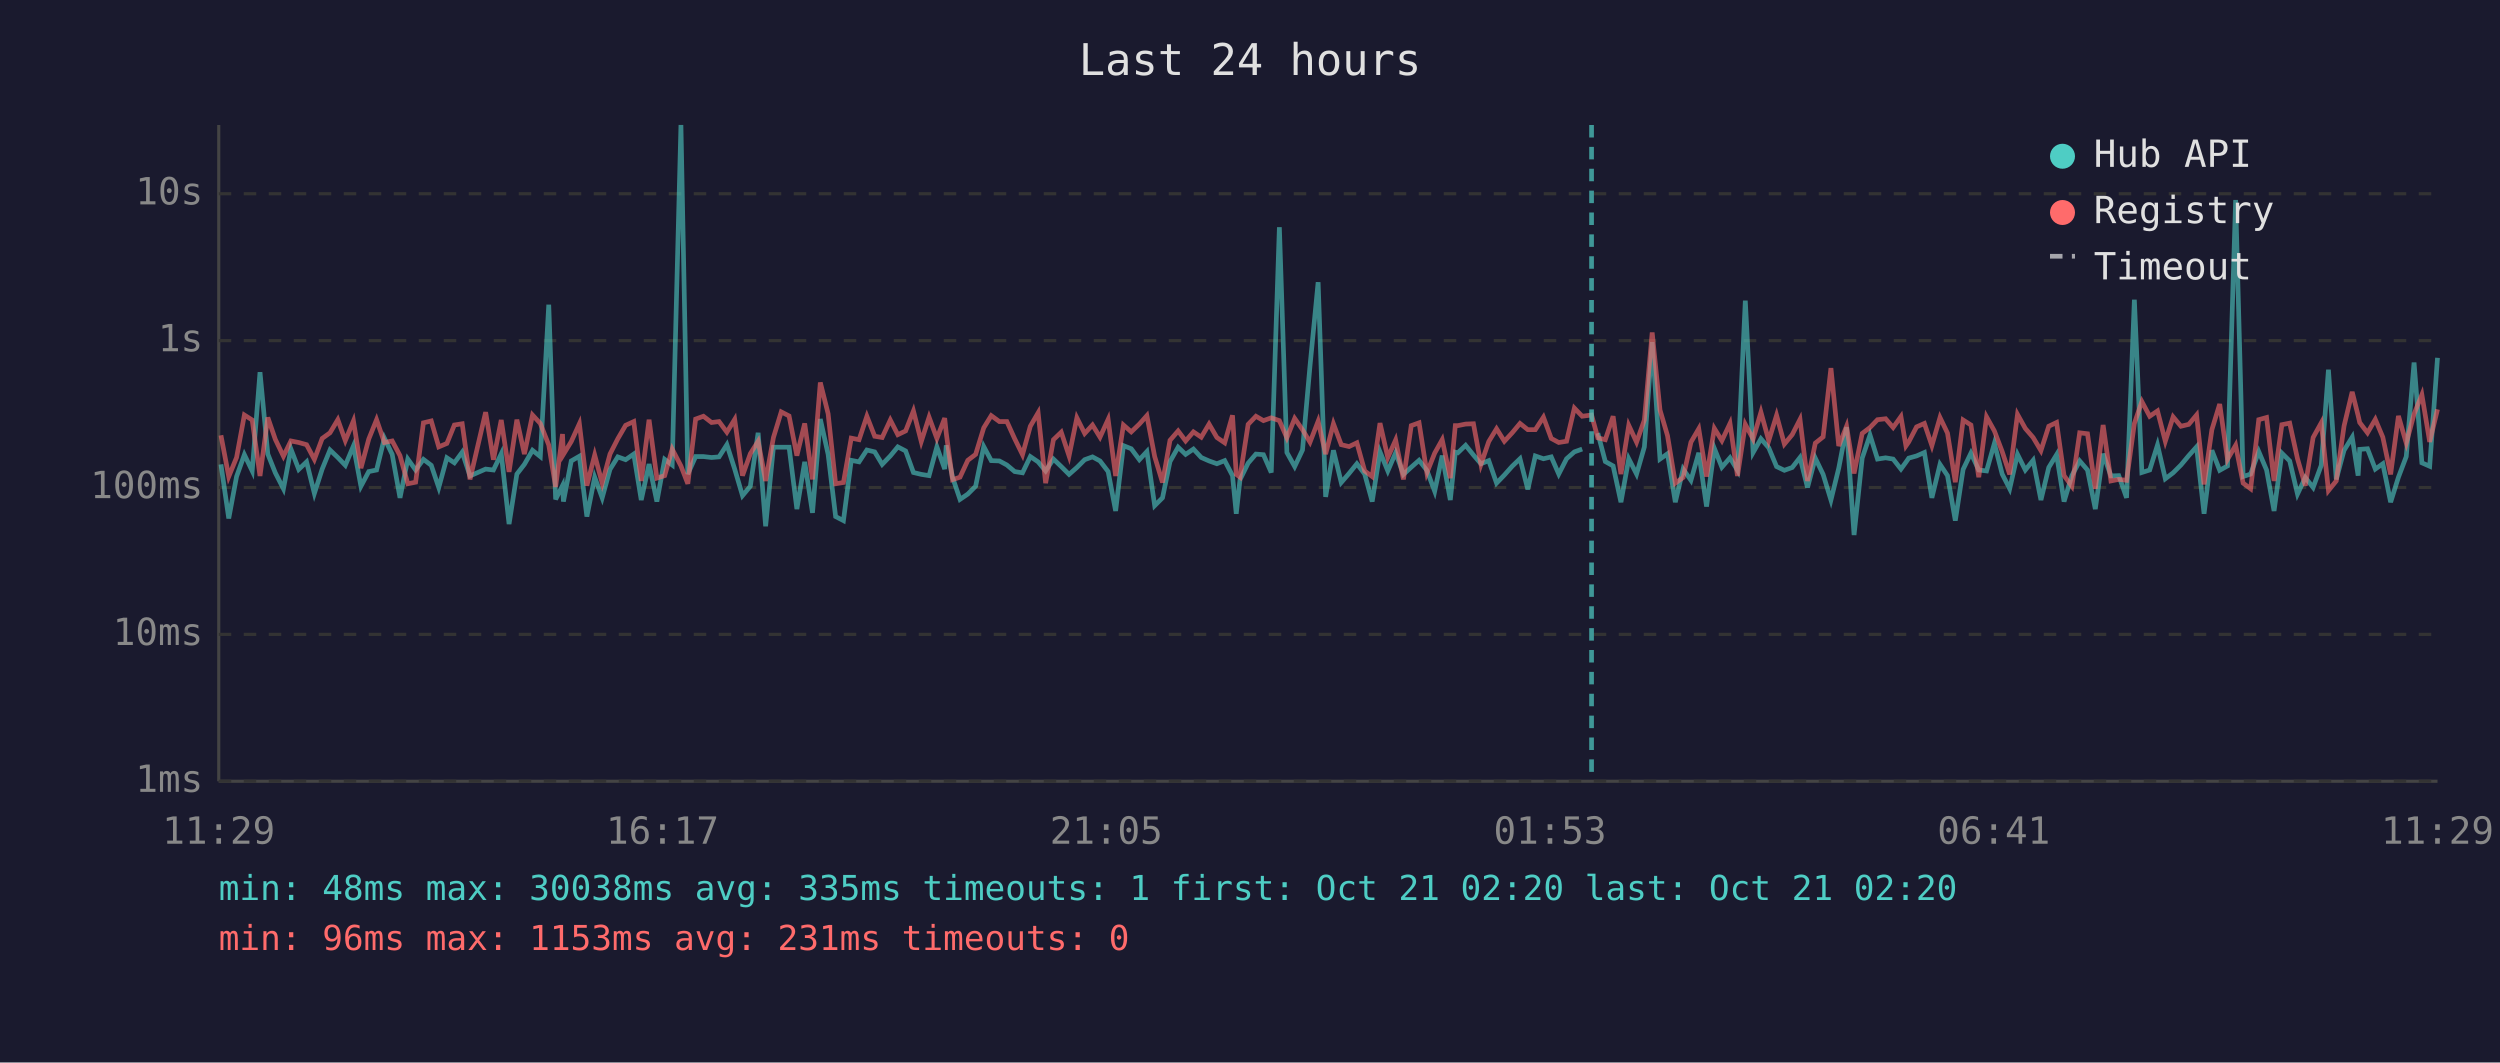
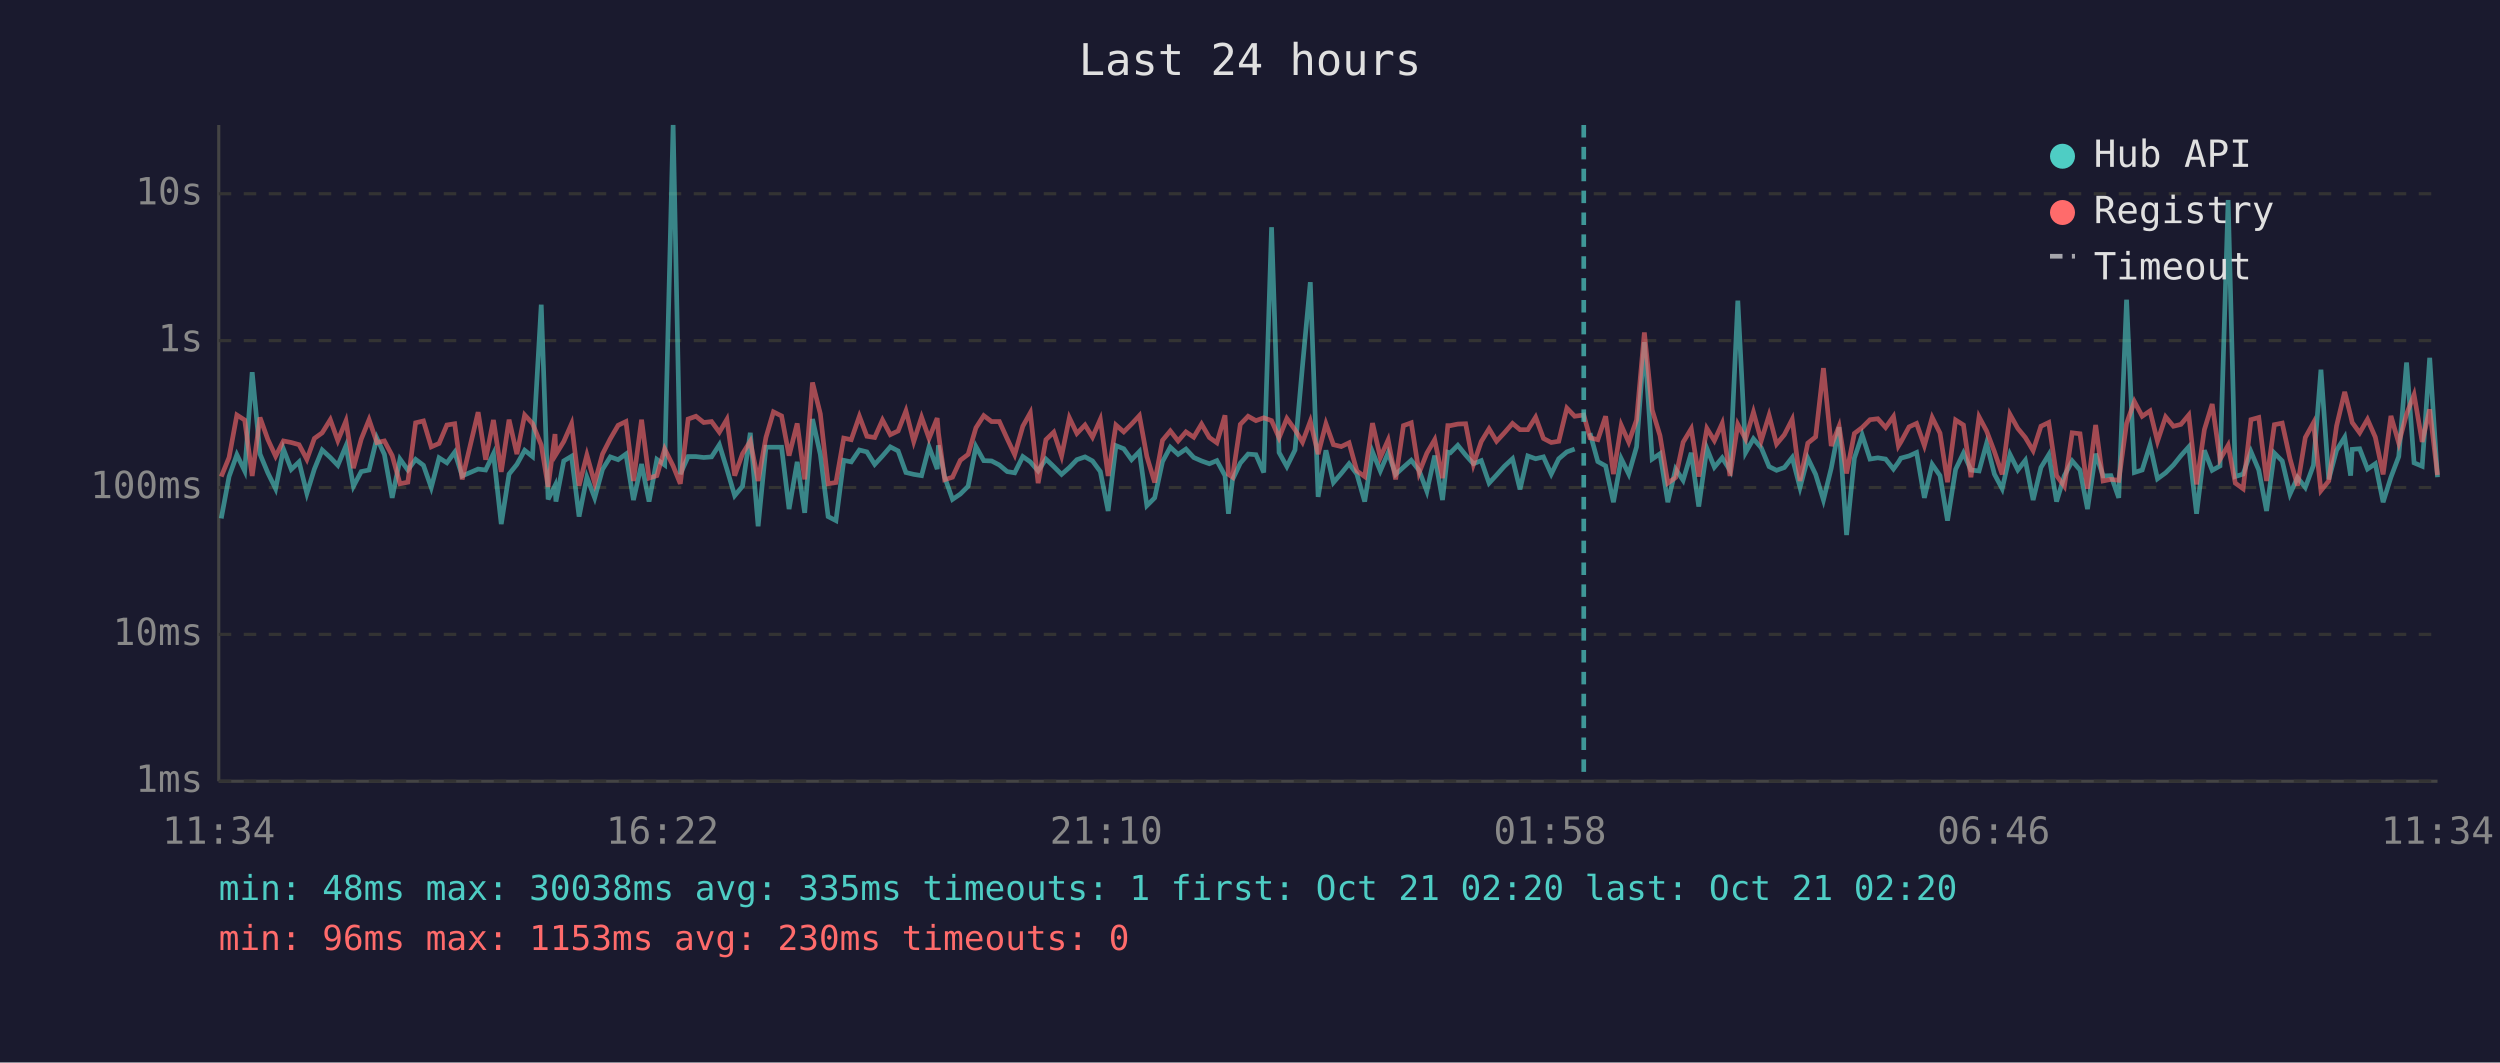
<svg xmlns="http://www.w3.org/2000/svg" viewBox="0 0 800 340" font-family="monospace" font-size="12">
  <rect width="800" height="340" fill="#1a1a2e" />
  <text x="400" y="24" fill="#e0e0e0" font-size="14" text-anchor="middle">Last 24 hours</text>
  <line x1="70" y1="40" x2="70" y2="250" stroke="#444" stroke-width="1" />
  <line x1="70" y1="250" x2="780" y2="250" stroke="#444" stroke-width="1" />
  <line x1="70" y1="250" x2="780" y2="250" stroke="#333" stroke-width="1" stroke-dasharray="4" />
  <text x="65" y="250" fill="#888" text-anchor="end" dominant-baseline="middle">1ms</text>
  <line x1="70" y1="203" x2="780" y2="203" stroke="#333" stroke-width="1" stroke-dasharray="4" />
  <text x="65" y="203" fill="#888" text-anchor="end" dominant-baseline="middle">10ms</text>
  <line x1="70" y1="156" x2="780" y2="156" stroke="#333" stroke-width="1" stroke-dasharray="4" />
  <text x="65" y="156" fill="#888" text-anchor="end" dominant-baseline="middle">100ms</text>
  <line x1="70" y1="109" x2="780" y2="109" stroke="#333" stroke-width="1" stroke-dasharray="4" />
  <text x="65" y="109" fill="#888" text-anchor="end" dominant-baseline="middle">1s</text>
  <line x1="70" y1="62" x2="780" y2="62" stroke="#333" stroke-width="1" stroke-dasharray="4" />
  <text x="65" y="62" fill="#888" text-anchor="end" dominant-baseline="middle">10s</text>
-   <text x="70" y="270" fill="#888" text-anchor="middle">11:29</text>
-   <text x="212" y="270" fill="#888" text-anchor="middle">16:17</text>
-   <text x="354" y="270" fill="#888" text-anchor="middle">21:05</text>
-   <text x="496" y="270" fill="#888" text-anchor="middle">01:53</text>
-   <text x="638" y="270" fill="#888" text-anchor="middle">06:41</text>
-   <text x="780" y="270" fill="#888" text-anchor="middle">11:29</text>
-   <polyline points="70.7,148.6 73.2,165.9 75.7,152.5 78.2,145.5 80.7,150.7 83.2,119.1 85.7,145.3 88.1,151.3 90.7,156.4 93.1,143.7 95.6,150.2 98.1,147.8 100.6,157.9 103.1,150.1 105.6,144.0 108.1,146.4 110.5,148.9 113.1,142.7 115.5,155.6 118.0,150.9 120.5,150.4 123.0,140.2 125.5,145.4 128.0,159.3 130.5,146.9 133.0,150.4 135.5,147.0 138.0,148.9 140.4,156.0 143.0,146.5 145.4,148.1 147.9,144.7 150.4,152.3 155.4,150.1 157.9,150.4 160.4,145.2 162.9,167.7 165.4,151.7 167.8,148.6 170.4,144.1 172.9,146.1 175.6,97.5 177.8,159.8 180.0,155.4 180.3,160.5 182.8,147.5 185.4,146.0 187.8,165.3 190.3,152.7 192.7,159.3 195.2,150.2 197.7,146.2 200.2,147.1 202.8,145.3 205.2,160.0 207.7,148.5 210.2,160.5 212.7,147.0 215.1,148.8 217.9,40.0 220.1,151.7 222.6,146.1 225.1,146.1 227.7,146.4 230.1,146.2 232.6,142.3 235.1,150.1 237.6,158.6 240.1,155.6 242.6,138.5 245.0,168.4 247.5,143.1 250.0,143.1 252.5,143.1 255.0,162.9 257.5,147.8 260.0,164.1 262.5,134.1 265.0,145.4 267.4,165.3 269.9,166.6 272.4,147.3 274.9,147.8 277.4,144.0 279.9,144.6 282.3,148.6 284.9,145.9 287.3,143.0 289.8,144.3 292.3,151.2 294.8,151.8 297.3,152.2 299.8,143.0 302.3,150.1 302.8,142.5 304.8,152.7 307.2,159.8 309.7,158.1 312.2,155.6 314.8,142.9 317.2,147.4 319.8,147.5 322.2,148.8 324.7,150.9 327.2,151.3 329.7,146.1 332.2,147.8 334.6,150.7 337.1,146.9 339.6,149.3 342.1,151.8 344.6,149.6 347.1,147.1 349.6,146.2 352.0,147.5 354.6,150.9 357.0,163.5 359.5,142.6 362.0,143.6 364.6,147.1 367.0,144.5 369.5,161.8 372.0,159.3 374.4,147.7 377.0,143.1 379.4,145.4 381.9,143.7 384.4,146.4 386.9,147.5 389.4,148.4 391.9,147.4 394.4,152.2 395.6,164.4 396.8,153.5 399.4,148.2 401.9,145.3 404.3,145.5 406.8,151.2 409.4,72.7 411.8,144.8 414.3,149.3 416.8,144.0 419.2,117.1 421.8,90.3 424.2,159.0 426.7,144.1 429.2,154.4 431.7,151.5 434.2,148.4 436.7,151.7 439.1,160.5 441.6,144.6 444.1,150.7 446.6,144.9 449.1,151.8 451.6,149.5 454.1,147.3 456.6,150.5 459.1,157.2 461.5,145.8 464.1,160.0 465.7,144.7 466.5,144.9 469.0,142.5 471.5,145.6 473.9,148.4 476.4,147.4 478.9,154.6 481.4,152.0 483.9,149.2 486.4,146.8 488.9,156.6 491.3,145.9 493.9,146.8 496.4,146.2 498.8,151.7 501.3,146.8 503.8,144.6 506.3,143.7" fill="none" stroke="#4ecdc4" stroke-width="1.5" opacity="0.6" />
-   <polyline points="511.3,138.6 513.7,147.7 516.2,149.1 518.7,160.7 521.2,146.8 523.7,151.7 526.2,143.0 528.7,109.5 531.2,146.9 533.6,145.2 536.1,160.7 538.6,150.1 541.1,153.7 543.6,144.9 546.1,162.1 548.6,143.5 551.0,149.5 553.6,146.5 556.0,150.5 558.5,96.2 561.0,144.8 563.5,140.4 566.0,143.3 568.5,149.3 571.0,150.5 573.5,149.6 576.0,146.4 578.4,156.0 580.9,146.6 583.4,151.8 585.9,160.0 588.4,149.8 590.9,136.7 593.3,171.2 595.9,146.6 598.4,139.2 600.8,146.9 603.4,146.5 605.8,146.9 608.3,150.1 609.9,147.9 610.8,146.6 613.3,145.9 615.8,144.8 618.2,159.3 620.8,148.6 623.2,152.2 625.7,166.6 628.2,150.2 630.7,145.0 633.2,150.4 635.7,150.7 638.2,141.9 640.7,151.7 643.1,156.4 645.6,145.4 648.1,150.4 650.6,147.3 653.1,160.0 655.6,149.6 658.1,145.5 660.5,160.5 663.0,152.2 665.5,147.5 668.0,150.4 670.5,162.9 673.0,145.2 675.5,152.3 678.0,152.2 680.5,159.3 683.0,95.9 685.4,151.2 687.9,150.4 690.4,142.4 692.9,153.2 695.4,151.3 697.9,148.8 700.4,145.8 702.9,143.0 705.3,164.4 707.8,144.1 710.3,150.5 712.8,149.1 715.4,64.0 717.8,152.5 720.2,151.7 722.8,144.5 725.3,150.4 727.7,163.5 730.2,145.0 732.7,147.5 735.2,158.1 737.7,152.8 740.2,156.0 742.8,148.9 745.1,118.3 747.6,153.4 750.1,144.1 752.7,139.9 754.6,152.2 755.1,143.8 757.6,143.6 760.1,150.1 762.5,148.4 765.0,160.7 767.5,152.7 770.0,146.1 772.5,116.0 775.0,148.1 777.5,149.2 780.0,114.5" fill="none" stroke="#4ecdc4" stroke-width="1.5" opacity="0.6" />
-   <polyline points="70.7,139.3 73.2,152.5 75.7,146.4 78.2,132.8 80.7,134.4 83.2,152.3 85.7,133.6 88.1,140.6 90.7,146.0 93.1,141.1 95.6,141.6 98.1,142.3 100.6,147.0 103.1,140.3 105.6,138.5 108.1,134.3 110.5,141.0 113.1,134.7 115.5,149.8 118.0,140.5 120.5,134.3 123.0,141.6 125.5,141.1 128.0,145.8 130.5,154.8 133.0,154.3 135.5,135.3 138.0,134.7 140.4,143.0 143.0,141.9 145.4,136.0 147.9,135.6 150.4,153.4 155.4,131.9 157.9,147.1 160.4,134.4 162.9,151.0 165.4,134.3 167.8,145.3 170.4,132.8 172.9,135.5 175.6,142.4 177.8,155.8 180.0,138.9 180.3,145.4 182.8,141.3 185.4,135.6 187.8,155.4 190.3,145.6 192.7,154.6 195.2,145.3 197.7,140.4 200.2,136.1 202.8,134.9 205.2,153.9 207.7,134.3 210.2,153.0 212.7,152.2 215.1,143.7 217.9,149.1 220.1,154.8 222.6,134.1 225.1,133.2 227.7,135.2 230.1,134.9 232.6,138.3 235.1,134.2 237.6,152.2 240.1,145.2 242.6,141.2 245.0,153.9 247.5,140.0 250.0,131.8 252.5,133.1 255.0,145.8 257.5,135.5 260.0,153.4 262.5,122.4 265.0,132.4 267.4,154.8 269.9,154.4 272.4,140.2 274.9,140.7 277.4,133.2 279.9,139.6 282.3,140.0 284.9,134.4 287.3,139.1 289.8,137.9 292.3,131.5 294.8,141.3 297.3,133.5 299.8,140.3 302.3,133.8 302.8,138.6 304.8,153.5 307.2,152.7 309.7,147.3 312.2,145.4 314.8,136.9 317.2,133.0 319.8,134.9 322.2,134.9 324.7,140.4 327.2,145.5 329.7,136.4 332.2,132.1 334.6,154.6 337.1,140.7 339.6,138.3 342.1,145.9 344.6,133.7 347.1,138.7 349.6,136.0 352.0,139.9 354.6,134.2 357.0,152.3 359.5,136.0 362.0,138.2 364.6,135.7 367.0,133.0 369.5,146.1 372.0,154.4 374.4,140.9 377.0,137.9 379.4,141.1 381.9,138.2 384.4,139.9 386.9,135.7 389.4,140.0 391.9,141.7 394.4,132.9 395.6,151.8 396.8,152.7 399.4,135.8 401.9,133.2 404.3,134.6 406.8,133.7 409.4,134.6 411.8,140.1 414.3,133.9 416.8,137.5 419.2,141.5 421.8,134.8 424.2,145.3 426.7,135.6 429.2,142.3 431.7,142.9 434.2,141.7 436.7,150.7 439.1,152.5 441.6,135.4 444.1,146.4 446.6,140.8 449.1,153.4 451.6,136.2 454.1,135.3 456.6,151.3 459.1,145.0 461.5,140.7 464.1,153.0 465.7,136.2 466.5,136.2 469.0,135.7 471.5,135.6 473.9,148.6 476.4,141.3 478.9,137.2 481.4,141.2 483.9,138.5 486.4,135.5 488.9,137.5 491.3,137.5 493.9,133.5 496.4,140.3 498.8,141.6 501.3,141.2 503.8,130.6 506.3,133.2 509.3,132.8 511.3,140.1 513.7,140.7 516.2,133.2 518.7,151.7 521.2,136.1 523.7,141.5 526.2,134.4 528.7,106.4 531.2,131.2 533.6,139.4 536.1,154.6 538.6,152.8 541.1,141.5 543.6,137.2 546.1,152.5 548.6,137.1 551.0,141.0 553.6,135.5 556.0,152.3 558.5,135.8 561.0,140.5 563.5,131.9 566.0,141.0 568.5,132.9 571.0,142.1 573.5,139.1 576.0,134.2 578.4,153.9 580.9,141.8 583.4,139.8 585.9,117.8 588.4,142.7 590.9,136.4 593.3,151.5 595.9,138.7 598.4,136.8 600.8,134.3 603.4,134.0 605.8,136.8 608.3,133.3 609.9,142.7 610.8,141.4 613.3,136.6 615.8,135.5 618.2,142.6 620.8,133.6 623.2,138.6 625.7,154.3 628.2,134.4 630.7,136.0 633.2,152.7 635.7,133.4 638.2,137.9 640.7,144.5 643.1,151.8 645.6,132.6 648.1,137.1 650.6,140.0 653.1,144.2 655.6,136.4 658.1,135.2 660.5,152.2 663.0,155.6 665.5,138.5 668.0,138.8 670.5,156.4 673.0,136.0 675.5,153.9 678.0,153.4 680.5,153.7 683.0,135.5 685.4,128.5 687.9,133.2 690.4,131.5 692.9,141.2 695.4,133.4 697.9,136.4 700.4,135.8 702.9,132.8 705.3,155.0 707.8,137.5 710.3,129.3 712.8,147.0 715.4,142.5 717.8,154.6 720.2,156.4 722.8,134.3 725.3,133.6 727.7,153.9 730.2,135.9 732.7,135.4 735.2,146.8 737.7,155.4 740.2,140.0 742.8,135.3 745.1,157.0 747.6,153.9 750.1,136.3 752.7,125.4 754.6,133.0 755.1,135.2 757.6,138.5 760.1,134.2 762.5,139.9 765.0,151.8 767.5,133.1 770.0,141.8 772.5,132.5 775.0,126.3 777.5,141.4 780.0,131.0" fill="none" stroke="#ff6b6b" stroke-width="1.5" opacity="0.6" />
-   <line x1="509.3" y1="40" x2="509.3" y2="250" stroke="#4ecdc4" stroke-width="1.5" stroke-dasharray="4,3" opacity="0.7" />
+   <text x="70" y="270" fill="#888" text-anchor="middle">11:34</text>
+   <text x="212" y="270" fill="#888" text-anchor="middle">16:22</text>
+   <text x="354" y="270" fill="#888" text-anchor="middle">21:10</text>
+   <text x="496" y="270" fill="#888" text-anchor="middle">01:58</text>
+   <text x="638" y="270" fill="#888" text-anchor="middle">06:46</text>
+   <text x="780" y="270" fill="#888" text-anchor="middle">11:34</text>
+   <polyline points="70.8,165.9 73.3,152.5 75.8,145.5 78.3,150.7 80.7,119.1 83.2,145.3 85.7,151.3 88.2,156.4 90.7,143.7 93.2,150.2 95.7,147.8 98.2,157.9 100.6,150.1 103.1,144.0 105.7,146.4 108.1,148.9 110.7,142.7 113.1,155.6 115.6,150.9 118.1,150.4 120.6,140.2 123.0,145.4 125.5,159.3 128.0,146.9 130.5,150.4 133.0,147.0 135.5,148.9 138.0,156.0 140.5,146.5 143.0,148.1 145.5,144.7 147.9,152.3 153.0,150.1 155.4,150.4 157.9,145.2 160.4,167.7 162.9,151.7 165.4,148.6 167.9,144.1 170.4,146.1 173.2,97.5 175.4,159.8 177.6,155.4 177.9,160.5 180.4,147.5 182.9,146.0 185.3,165.3 187.8,152.7 190.3,159.3 192.8,150.2 195.3,146.2 197.8,147.1 200.3,145.3 202.7,160.0 205.3,148.5 207.7,160.5 210.2,147.0 212.7,148.8 215.4,40.0 217.7,151.7 220.2,146.1 222.7,146.1 225.2,146.4 227.7,146.2 230.2,142.3 232.6,150.1 235.1,158.6 237.6,155.6 240.1,138.5 242.6,168.4 245.1,143.1 247.5,143.1 250.1,143.1 252.5,162.9 255.1,147.8 257.5,164.1 260.0,134.1 262.5,145.4 265.0,165.3 267.5,166.6 270.0,147.3 272.4,147.8 275.0,144.0 277.4,144.6 279.9,148.6 282.4,145.9 284.9,143.0 287.4,144.3 289.9,151.2 292.4,151.8 294.9,152.2 297.3,143.0 299.9,150.1 300.3,142.5 302.3,152.7 304.8,159.8 307.3,158.1 309.8,155.6 312.3,142.9 314.8,147.4 317.3,147.5 319.8,148.8 322.3,150.9 324.7,151.3 327.3,146.1 329.7,147.8 332.2,150.7 334.7,146.9 337.2,149.3 339.7,151.8 342.2,149.6 344.6,147.1 347.2,146.2 349.6,147.5 352.1,150.9 354.6,163.5 357.1,142.6 359.6,143.6 362.1,147.1 364.6,144.5 367.0,161.8 369.5,159.3 372.0,147.7 374.5,143.1 377.0,145.4 379.5,143.7 382.0,146.4 384.5,147.5 387.0,148.4 389.4,147.4 392.0,152.2 393.1,164.4 394.4,153.5 396.9,148.2 399.4,145.3 401.9,145.5 404.4,151.2 406.9,72.7 409.3,144.8 411.8,149.3 414.4,144.0 416.8,117.1 419.3,90.3 421.8,159.0 424.3,144.1 426.7,154.4 429.2,151.5 431.7,148.4 434.2,151.7 436.7,160.5 439.2,144.6 441.7,150.7 444.2,144.9 446.6,151.8 449.1,149.5 451.6,147.3 454.1,150.5 456.6,157.2 459.1,145.8 461.6,160.0 463.3,144.7 464.1,144.9 466.5,142.5 469.0,145.6 471.5,148.4 474.0,147.4 476.5,154.6 478.9,152.0 481.4,149.2 484.0,146.8 486.4,156.6 488.9,145.9 491.4,146.8 493.9,146.2 496.4,151.7 498.8,146.8 501.4,144.6 503.9,143.7" fill="none" stroke="#4ecdc4" stroke-width="1.5" opacity="0.6" />
+   <polyline points="508.8,138.6 511.3,147.7 513.8,149.1 516.3,160.7 518.8,146.8 521.2,151.7 523.7,143.0 526.2,109.5 528.7,146.9 531.2,145.2 533.7,160.7 536.2,150.1 538.6,153.7 541.2,144.9 543.6,162.1 546.2,143.5 548.6,149.5 551.1,146.5 553.6,150.5 556.1,96.2 558.6,144.8 561.1,140.4 563.6,143.3 566.1,149.3 568.5,150.5 571.0,149.6 573.5,146.4 576.0,156.0 578.5,146.6 581.0,151.8 583.5,160.0 586.0,149.8 588.5,136.7 590.9,171.2 593.4,146.6 595.9,139.2 598.4,146.9 600.9,146.5 603.4,146.9 605.9,150.1 607.5,147.9 608.3,146.6 610.9,145.9 613.3,144.8 615.8,159.3 618.3,148.6 620.8,152.2 623.2,166.6 625.8,150.2 628.3,145.0 630.7,150.4 633.3,150.7 635.7,141.9 638.2,151.7 640.7,156.4 643.2,145.4 645.7,150.4 648.1,147.3 650.6,160.0 653.1,149.6 655.6,145.5 658.1,160.5 660.6,152.2 663.1,147.5 665.6,150.4 668.0,162.9 670.6,145.2 673.0,152.3 675.5,152.2 678.0,159.3 680.5,95.9 683.0,151.2 685.5,150.4 688.0,142.4 690.4,153.2 693.0,151.3 695.5,148.8 697.9,145.8 700.4,143.0 702.9,164.4 705.4,144.1 707.9,150.5 710.4,149.1 713.0,64.0 715.3,152.5 717.8,151.7 720.3,144.5 722.8,150.4 725.3,163.5 727.8,145.0 730.3,147.5 732.8,158.1 735.2,152.8 737.7,156.0 740.3,148.9 742.7,118.3 745.2,153.4 747.7,144.1 750.3,139.9 752.2,152.2 752.7,143.8 755.1,143.6 757.6,150.1 760.1,148.4 762.6,160.7 765.1,152.7 767.6,146.1 770.1,116.0 772.5,148.1 775.1,149.2 777.5,114.5 780.0,152.7" fill="none" stroke="#4ecdc4" stroke-width="1.5" opacity="0.6" />
+   <polyline points="70.8,152.5 73.3,146.4 75.8,132.8 78.3,134.4 80.7,152.3 83.2,133.6 85.7,140.6 88.2,146.0 90.7,141.1 93.2,141.6 95.7,142.3 98.2,147.0 100.6,140.3 103.1,138.5 105.7,134.3 108.1,141.0 110.7,134.7 113.1,149.8 115.6,140.5 118.1,134.3 120.6,141.6 123.0,141.1 125.5,145.8 128.0,154.8 130.5,154.3 133.0,135.3 135.5,134.7 138.0,143.0 140.5,141.9 143.0,136.0 145.5,135.6 147.9,153.4 153.0,131.9 155.4,147.1 157.9,134.4 160.4,151.0 162.9,134.3 165.4,145.3 167.9,132.8 170.4,135.5 173.2,142.4 175.4,155.8 177.6,138.9 177.9,145.4 180.4,141.3 182.9,135.6 185.3,155.4 187.8,145.6 190.3,154.6 192.8,145.3 195.3,140.4 197.8,136.1 200.3,134.9 202.7,153.9 205.3,134.3 207.7,153.0 210.2,152.2 212.7,143.7 215.4,149.1 217.7,154.8 220.2,134.1 222.7,133.2 225.2,135.2 227.7,134.9 230.2,138.3 232.6,134.2 235.1,152.2 237.6,145.2 240.1,141.2 242.6,153.9 245.1,140.0 247.5,131.8 250.1,133.1 252.5,145.8 255.1,135.5 257.5,153.4 260.0,122.4 262.5,132.4 265.0,154.8 267.5,154.4 270.0,140.2 272.4,140.7 275.0,133.2 277.4,139.6 279.9,140.0 282.4,134.4 284.9,139.1 287.4,137.9 289.9,131.5 292.4,141.3 294.9,133.5 297.3,140.3 299.9,133.8 300.3,138.6 302.3,153.5 304.8,152.7 307.3,147.3 309.8,145.4 312.3,136.9 314.8,133.0 317.3,134.9 319.8,134.9 322.3,140.4 324.7,145.5 327.3,136.4 329.7,132.1 332.2,154.6 334.7,140.7 337.2,138.3 339.7,145.9 342.2,133.7 344.6,138.7 347.2,136.0 349.6,139.9 352.1,134.2 354.6,152.3 357.1,136.0 359.6,138.2 362.1,135.7 364.6,133.0 367.0,146.1 369.5,154.4 372.0,140.9 374.5,137.9 377.0,141.1 379.5,138.2 382.0,139.9 384.5,135.7 387.0,140.0 389.4,141.7 392.0,132.9 393.1,151.8 394.4,152.7 396.9,135.8 399.4,133.2 401.9,134.6 404.4,133.7 406.9,134.6 409.3,140.1 411.8,133.9 414.4,137.5 416.8,141.5 419.3,134.8 421.8,145.3 424.3,135.6 426.7,142.3 429.2,142.9 431.7,141.7 434.2,150.7 436.7,152.5 439.2,135.4 441.7,146.4 444.2,140.8 446.6,153.4 449.1,136.2 451.6,135.3 454.1,151.3 456.6,145.0 459.1,140.7 461.6,153.0 463.3,136.2 464.1,136.2 466.5,135.7 469.0,135.6 471.5,148.6 474.0,141.3 476.5,137.2 478.9,141.2 481.4,138.5 484.0,135.5 486.4,137.5 488.9,137.5 491.4,133.5 493.9,140.3 496.4,141.6 498.8,141.2 501.4,130.6 503.9,133.2 506.8,132.8 508.8,140.1 511.3,140.7 513.8,133.2 516.3,151.7 518.8,136.1 521.2,141.5 523.7,134.4 526.2,106.4 528.7,131.2 531.2,139.4 533.7,154.6 536.2,152.8 538.6,141.5 541.2,137.2 543.6,152.5 546.2,137.1 548.6,141.0 551.1,135.5 553.6,152.3 556.1,135.8 558.6,140.5 561.1,131.9 563.6,141.0 566.1,132.9 568.5,142.1 571.0,139.1 573.5,134.2 576.0,153.9 578.5,141.8 581.0,139.8 583.5,117.8 586.0,142.7 588.5,136.4 590.9,151.5 593.4,138.7 595.9,136.8 598.4,134.3 600.9,134.0 603.4,136.8 605.9,133.3 607.5,142.7 608.3,141.4 610.9,136.6 613.3,135.5 615.8,142.6 618.3,133.6 620.8,138.6 623.2,154.3 625.8,134.4 628.3,136.0 630.7,152.7 633.3,133.4 635.7,137.9 638.2,144.5 640.7,151.8 643.2,132.6 645.7,137.1 648.1,140.0 650.6,144.2 653.1,136.4 655.6,135.2 658.1,152.2 660.6,155.6 663.1,138.5 665.6,138.8 668.0,156.4 670.6,136.0 673.0,153.9 675.5,153.4 678.0,153.7 680.5,135.5 683.0,128.5 685.5,133.2 688.0,131.5 690.4,141.2 693.0,133.4 695.5,136.4 697.9,135.8 700.4,132.8 702.9,155.0 705.4,137.5 707.9,129.3 710.4,147.0 713.0,142.5 715.3,154.6 717.8,156.4 720.3,134.3 722.8,133.6 725.3,153.9 727.8,135.9 730.3,135.4 732.8,146.8 735.2,155.4 737.7,140.0 740.3,135.3 742.7,157.0 745.2,153.9 747.7,136.3 750.3,125.4 752.2,133.0 752.7,135.2 755.1,138.5 757.6,134.2 760.1,139.9 762.6,151.8 765.1,133.1 767.6,141.8 770.1,132.5 772.5,126.3 775.1,141.4 777.5,131.0 780.0,152.0" fill="none" stroke="#ff6b6b" stroke-width="1.5" opacity="0.6" />
+   <line x1="506.8" y1="40" x2="506.8" y2="250" stroke="#4ecdc4" stroke-width="1.5" stroke-dasharray="4,3" opacity="0.7" />
  <circle cx="660" cy="50" r="4" fill="#4ecdc4" />
  <text x="670" y="50" fill="#e0e0e0" dominant-baseline="middle">Hub API</text>
  <circle cx="660" cy="68" r="4" fill="#ff6b6b" />
  <text x="670" y="68" fill="#e0e0e0" dominant-baseline="middle">Registry</text>
  <line x1="656" y1="82" x2="664" y2="82" stroke="#e0e0e0" stroke-width="1.5" stroke-dasharray="4,3" opacity="0.7" />
  <text x="670" y="86" fill="#e0e0e0" dominant-baseline="middle">Timeout</text>
  <text x="70" y="288" fill="#4ecdc4" font-size="11">min: 48ms  max: 30038ms  avg: 335ms  timeouts: 1  first: Oct 21 02:20  last: Oct 21 02:20</text>
-   <text x="70" y="304" fill="#ff6b6b" font-size="11">min: 96ms  max: 1153ms  avg: 231ms  timeouts: 0</text>
+   <text x="70" y="304" fill="#ff6b6b" font-size="11">min: 96ms  max: 1153ms  avg: 230ms  timeouts: 0</text>
</svg>
